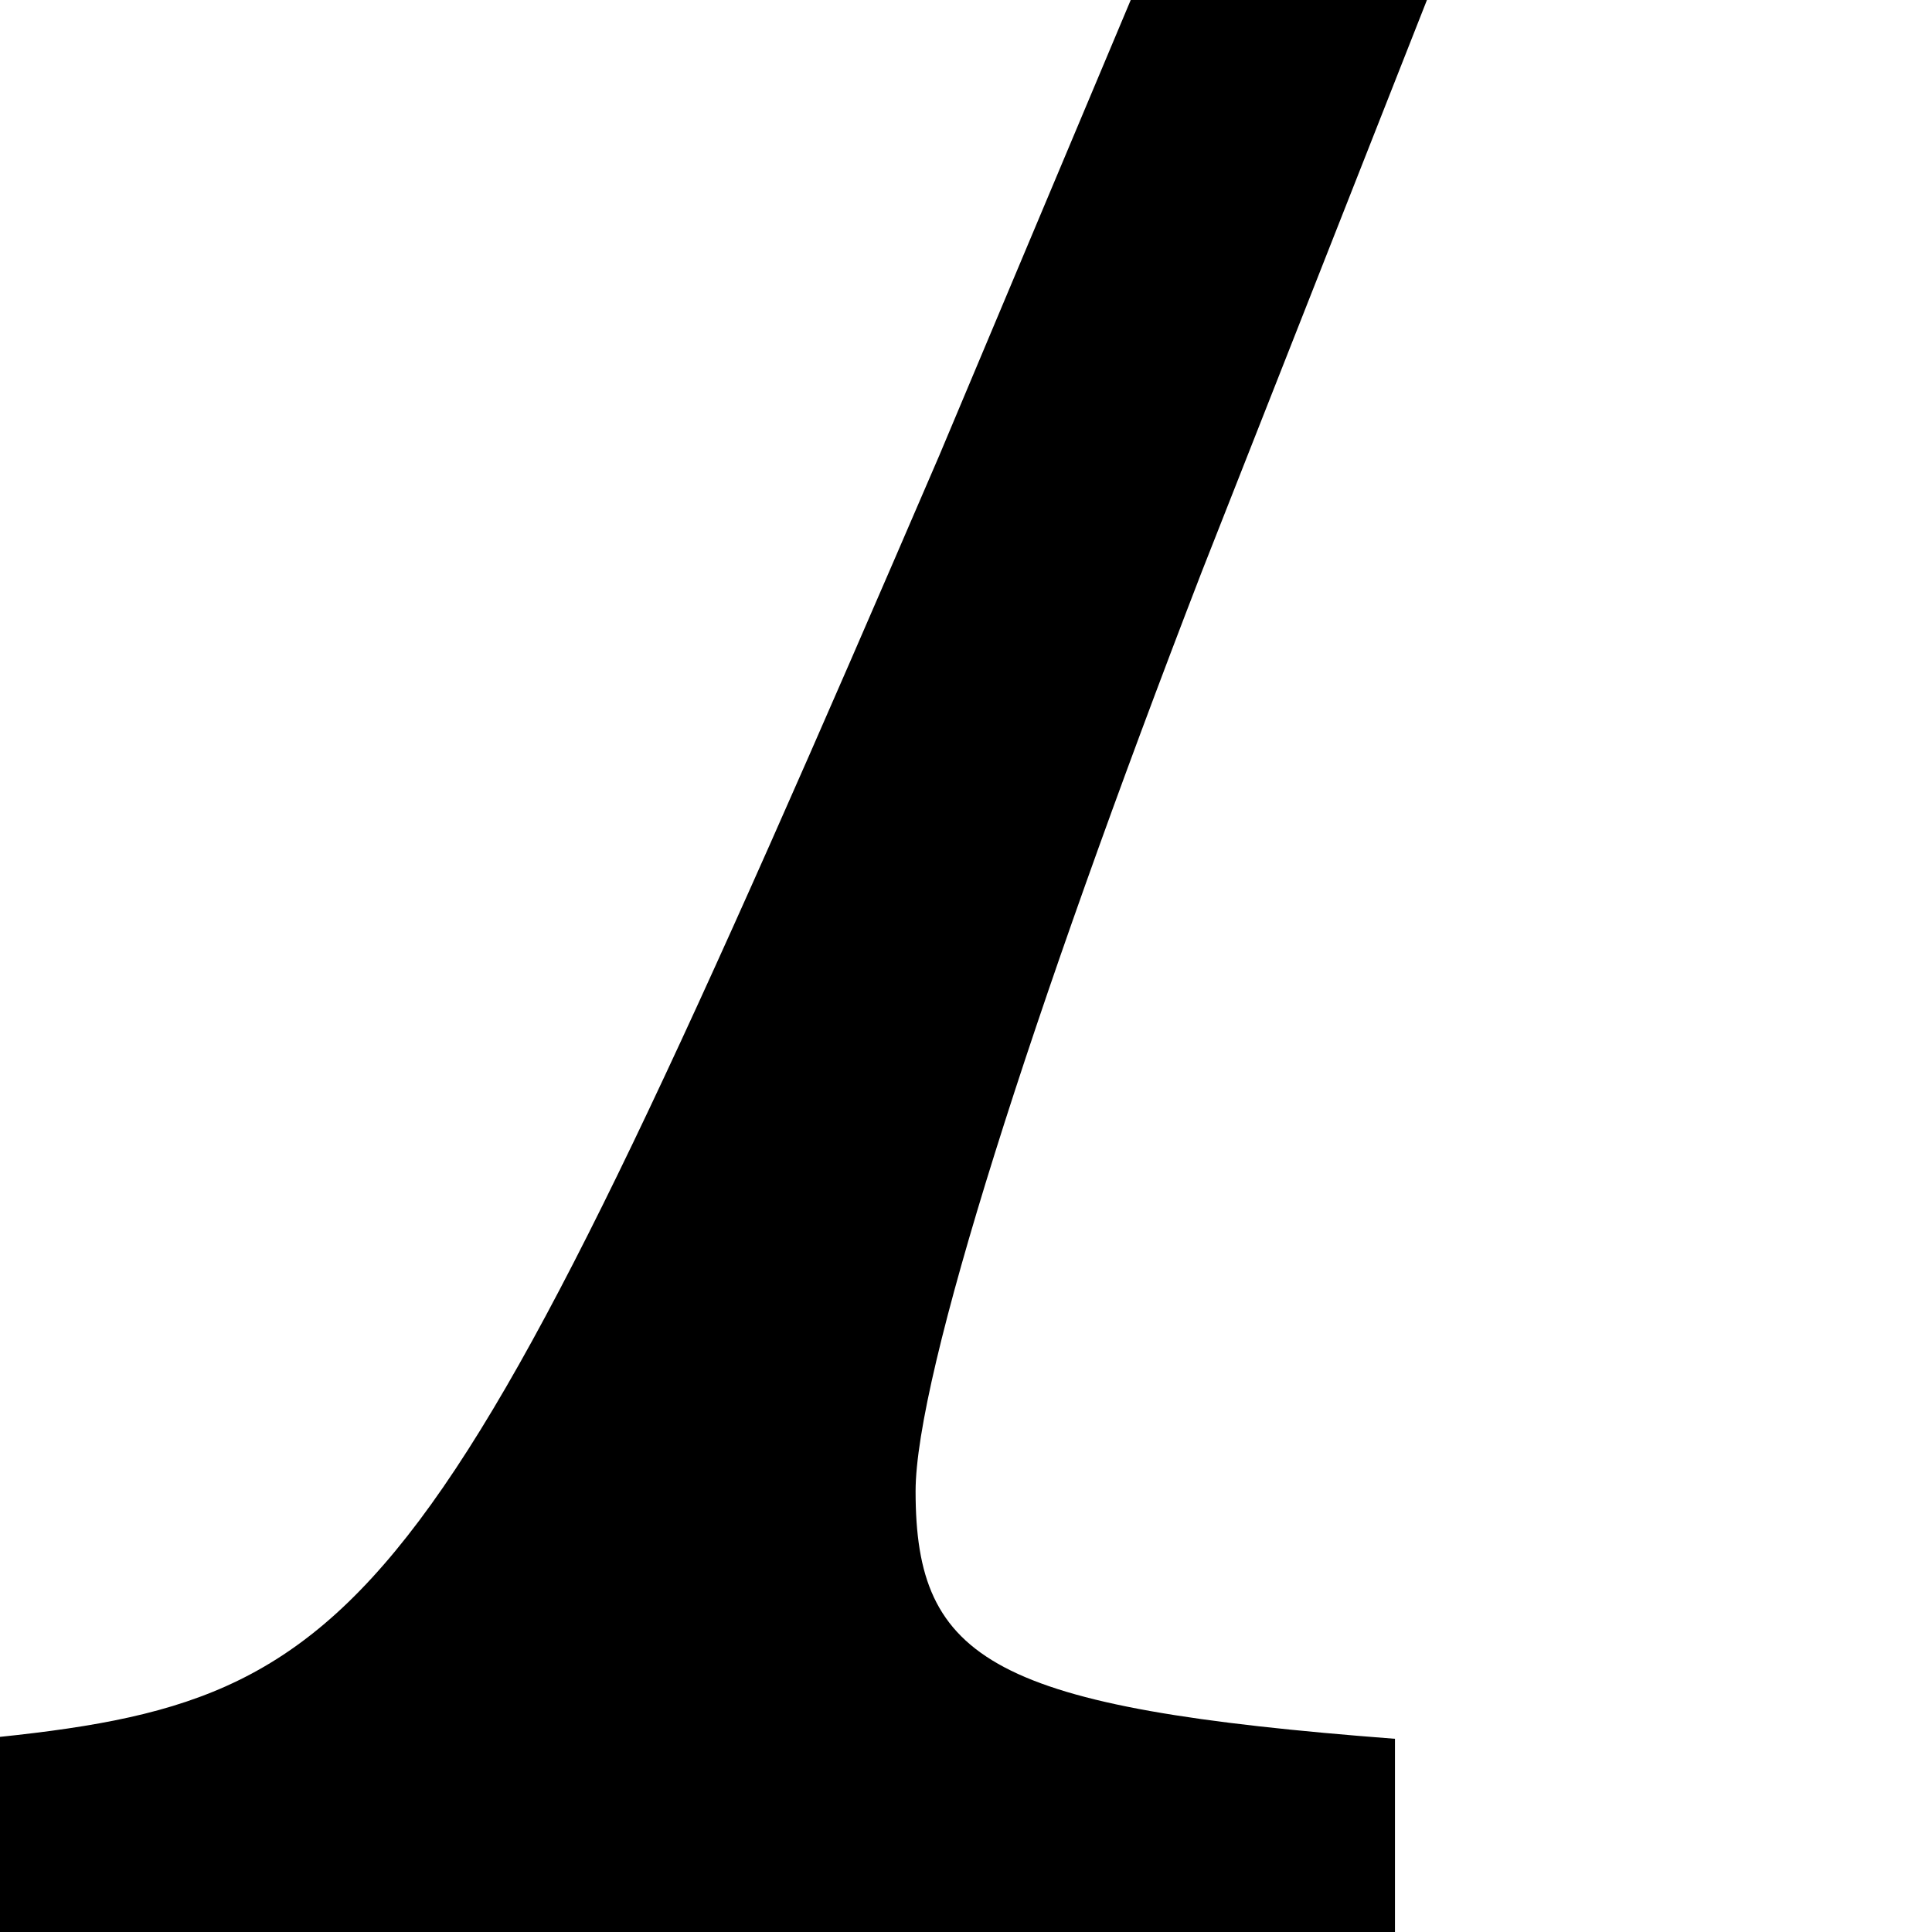
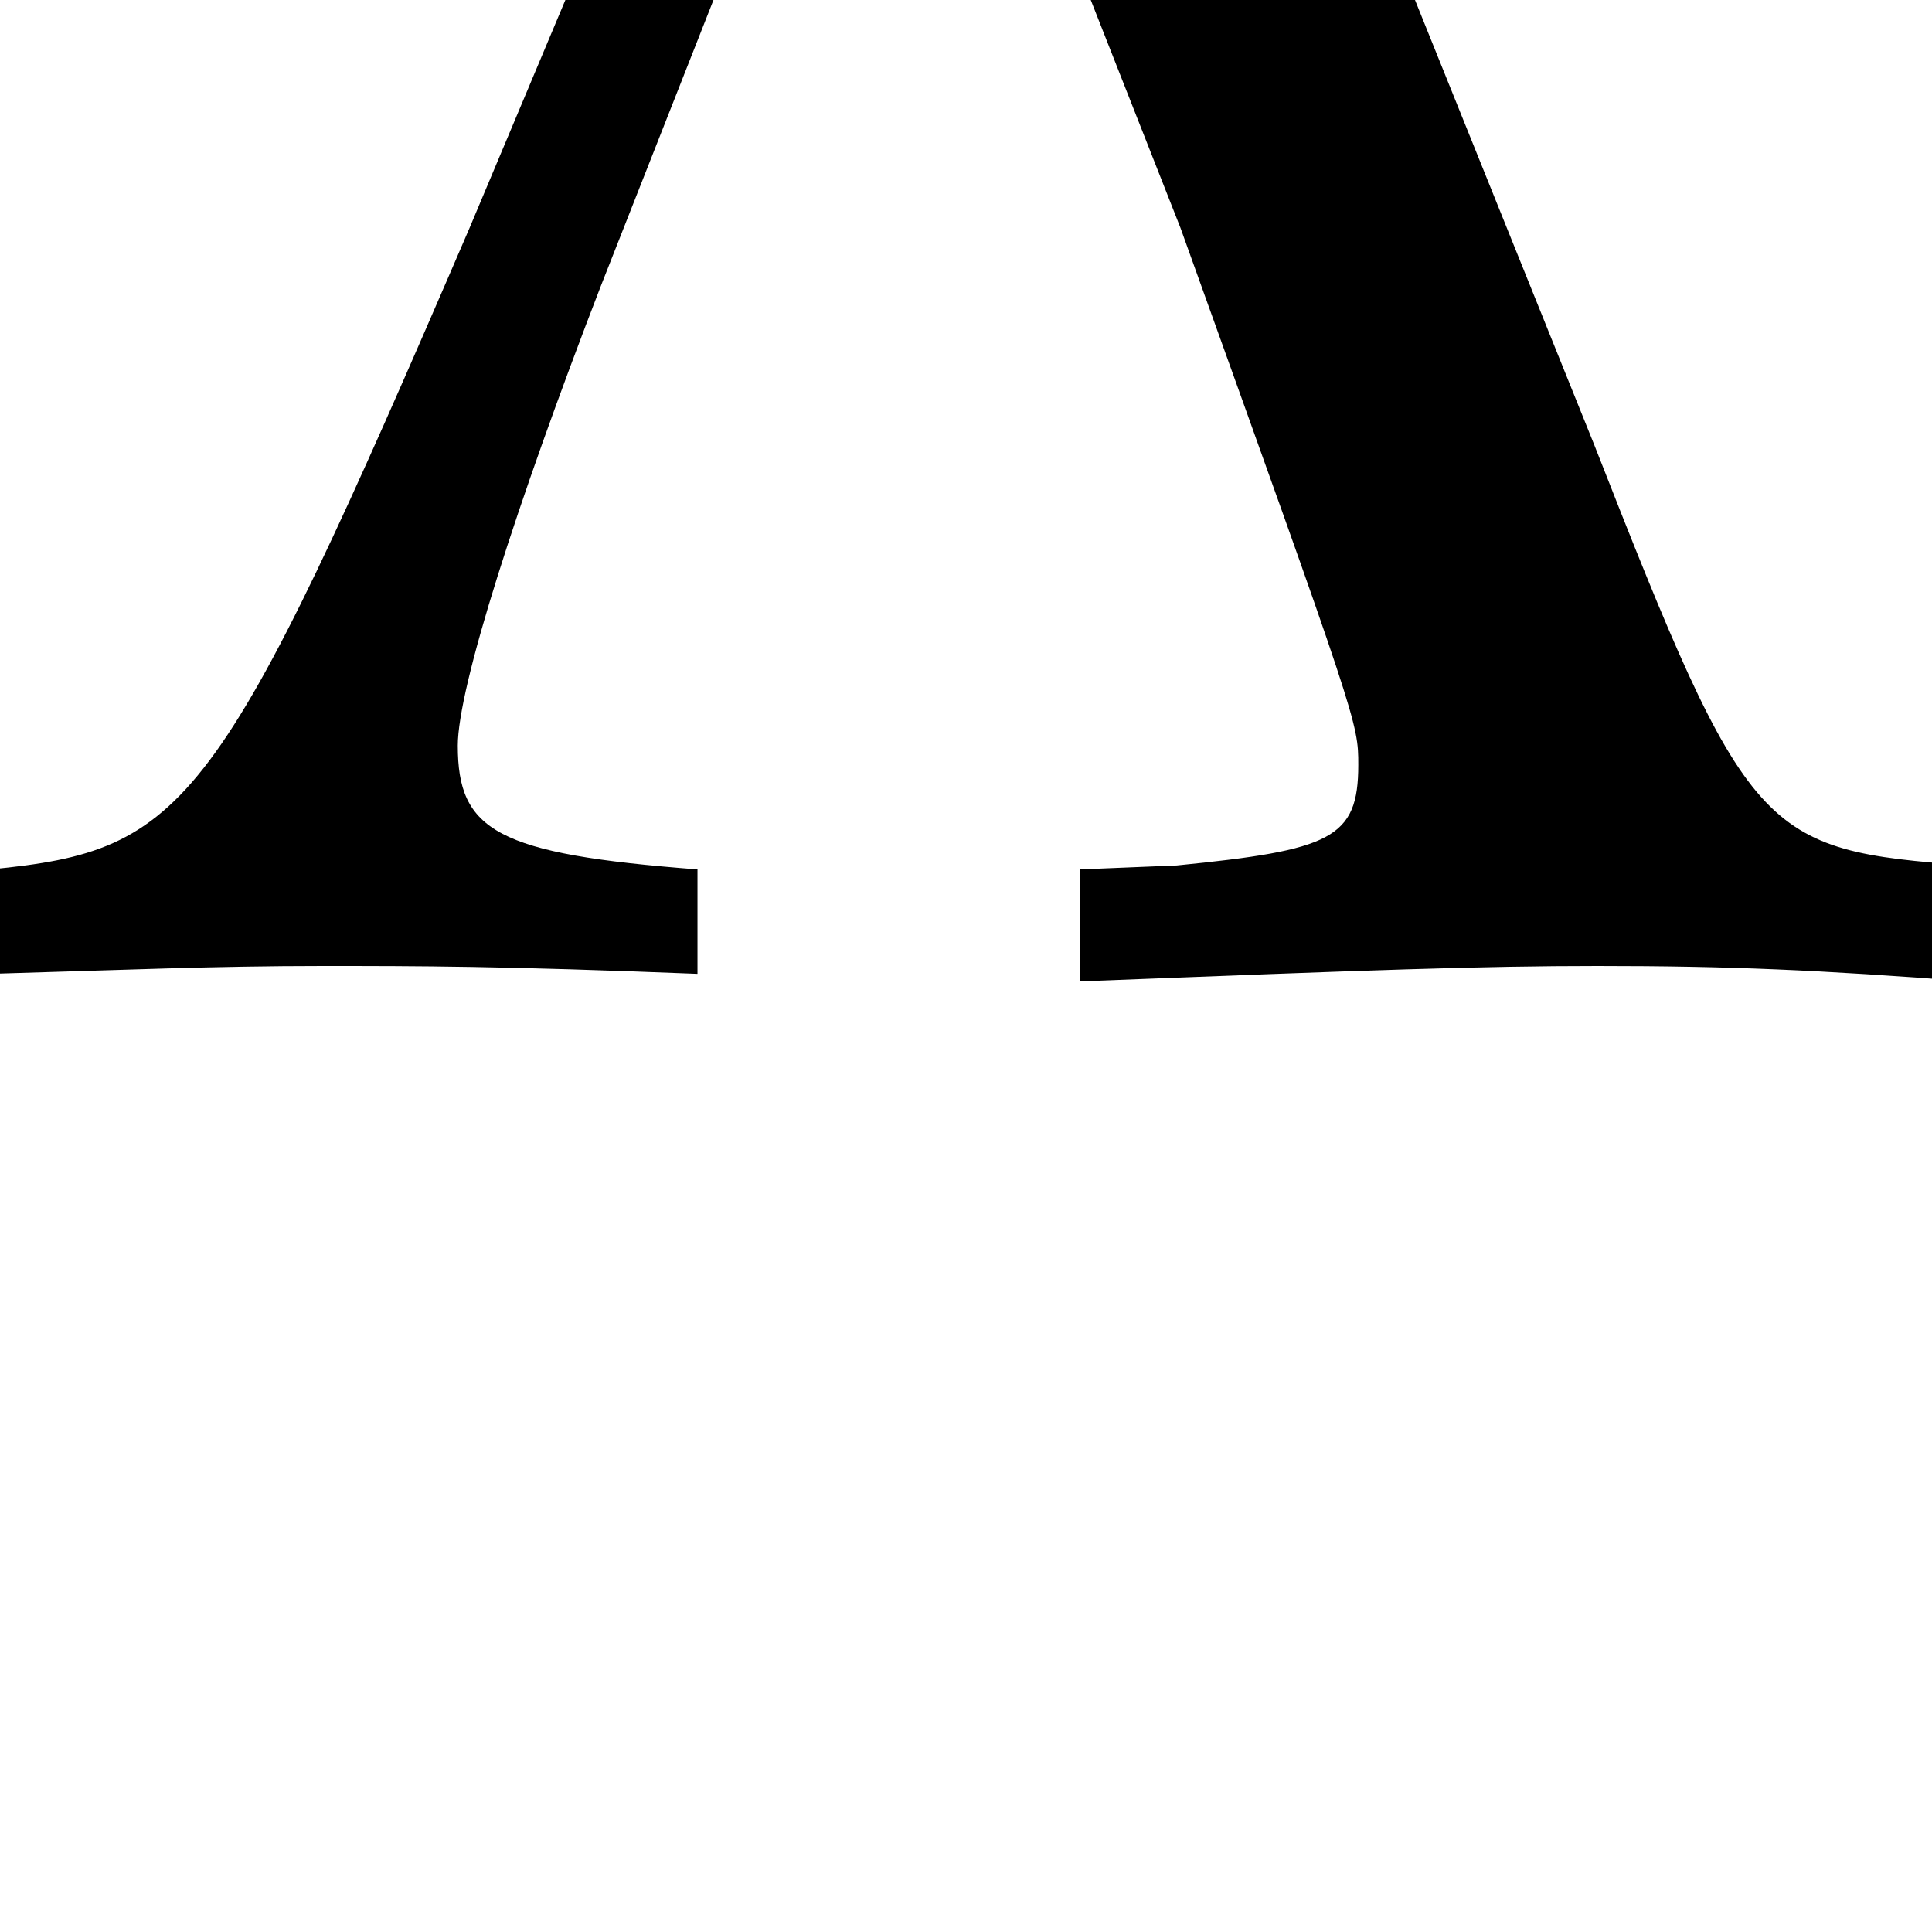
- <svg xmlns="http://www.w3.org/2000/svg" viewBox="0 0 50 50">
+ <svg xmlns="http://www.w3.org/2000/svg" viewBox="0 0 100 100">
  <text x="50" y="50" font-family="Palatino" font-size="200" fill="black" text-anchor="middle">λ</text>
</svg>
